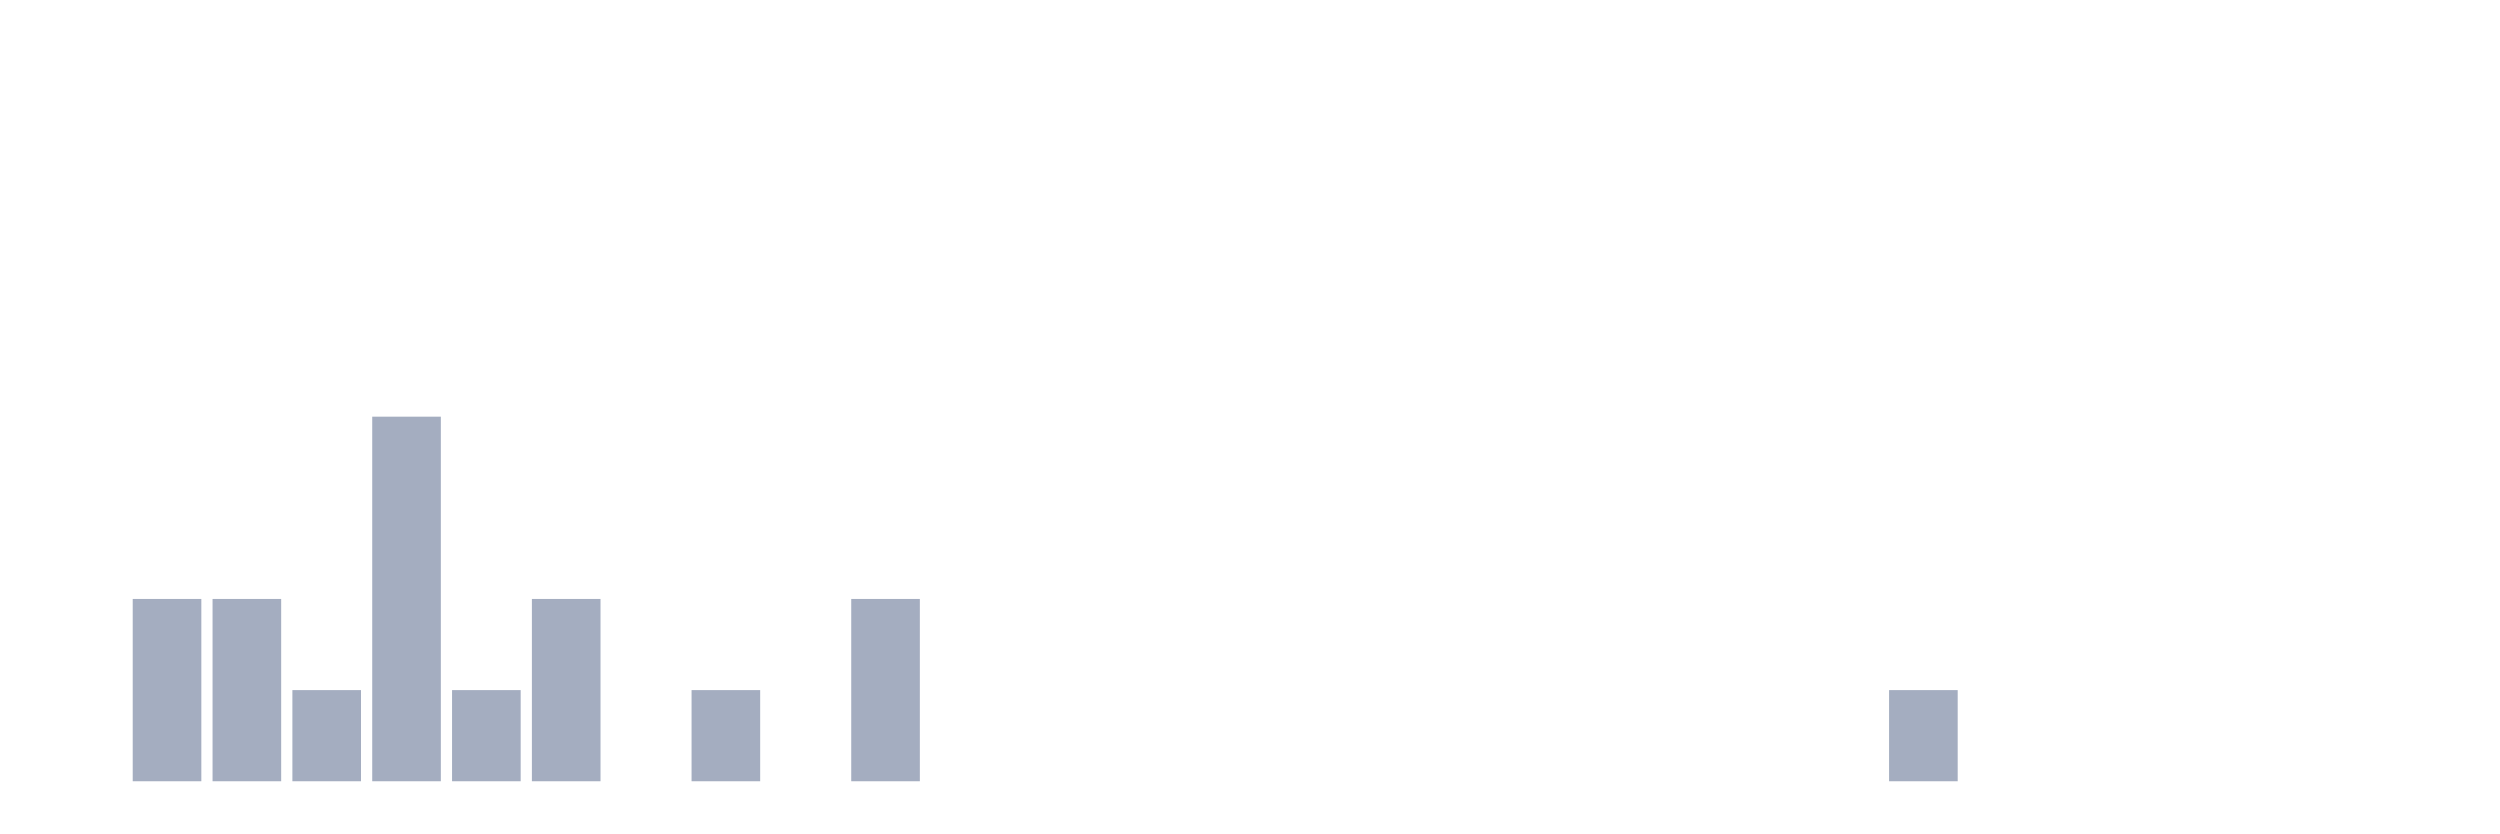
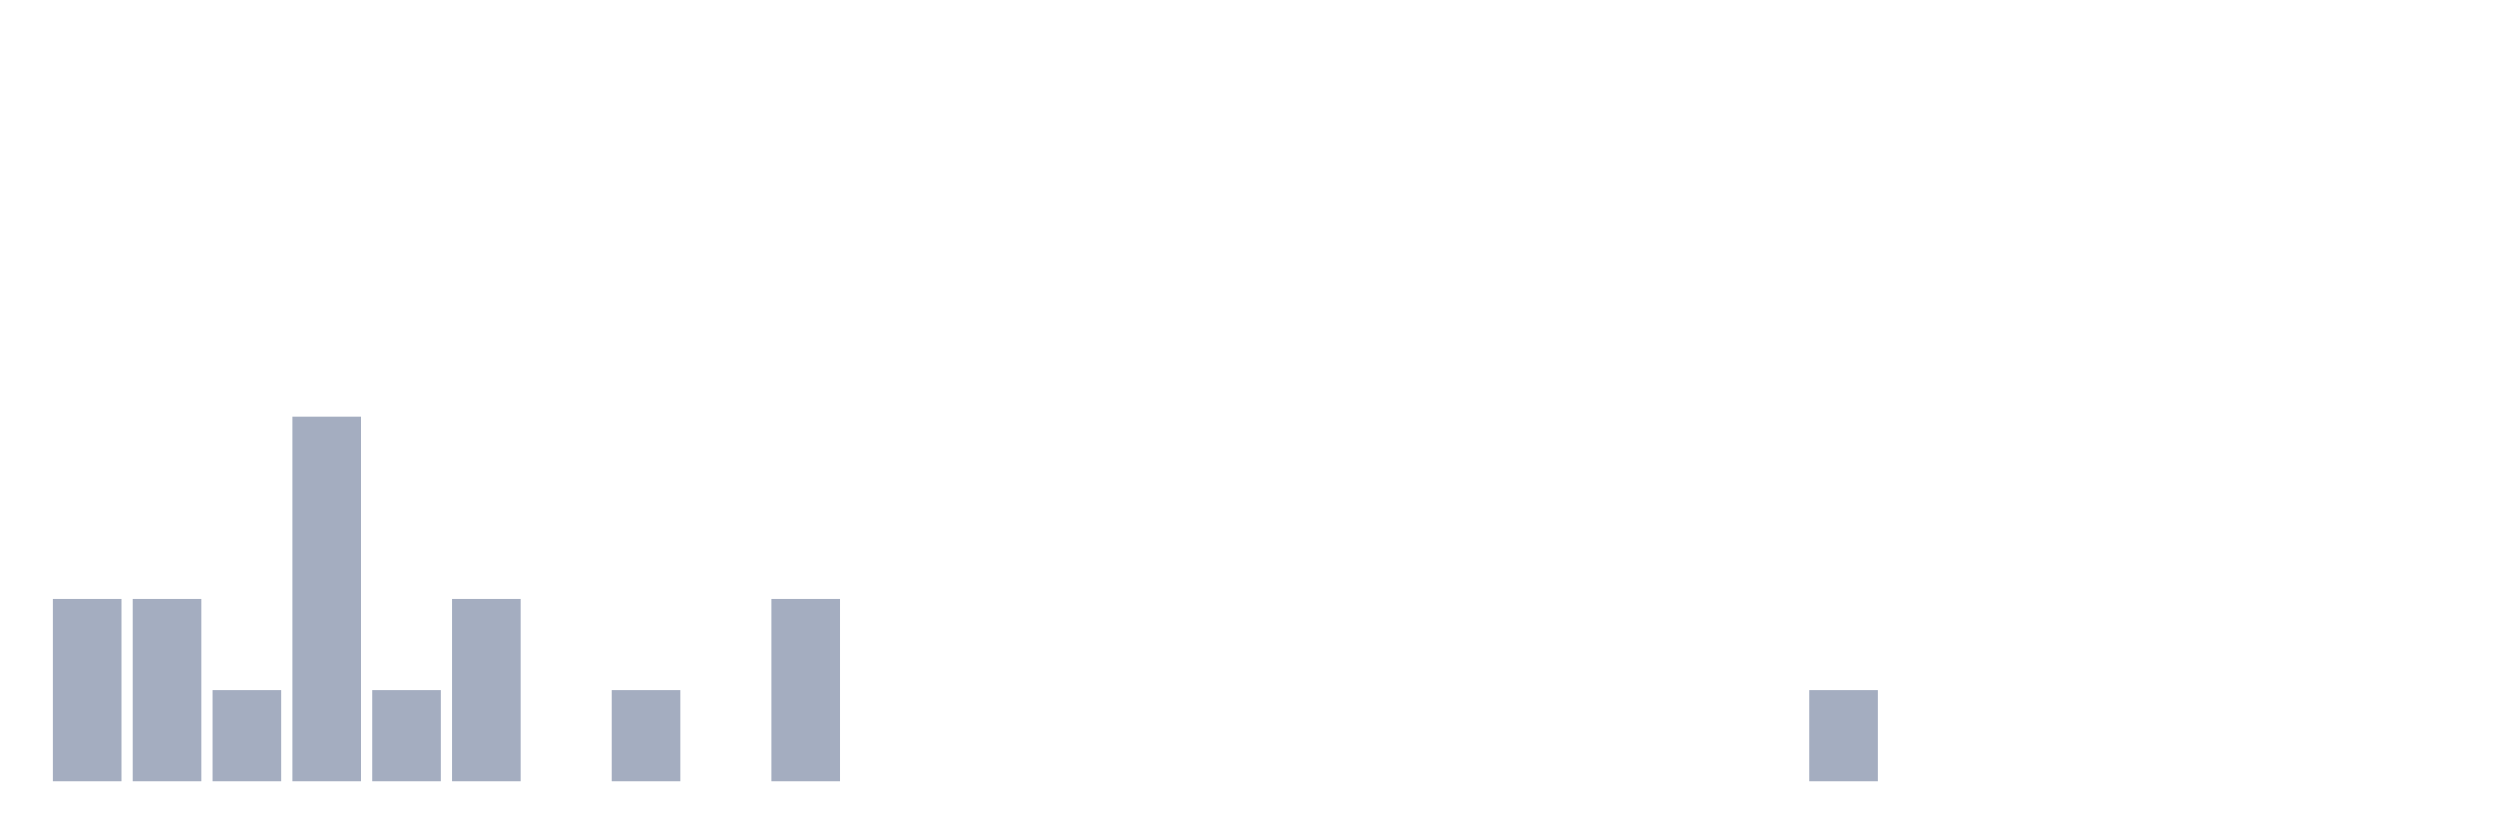
<svg xmlns="http://www.w3.org/2000/svg" viewBox="0 0 480 160">
  <g transform="translate(10,10)">
-     <rect class="bar" x="0.153" width="13.175" y="140" height="0" fill="rgb(164,173,192)" />
+     <rect class="bar" x="0.153" width="13.175" y="105" height="35" fill="rgb(164,173,192)" />
    <rect class="bar" x="15.482" width="13.175" y="105" height="35" fill="rgb(164,173,192)" />
-     <rect class="bar" x="30.81" width="13.175" y="105" height="35" fill="rgb(164,173,192)" />
-     <rect class="bar" x="46.138" width="13.175" y="122.5" height="17.5" fill="rgb(164,173,192)" />
-     <rect class="bar" x="61.466" width="13.175" y="70" height="70" fill="rgb(164,173,192)" />
-     <rect class="bar" x="76.794" width="13.175" y="122.5" height="17.5" fill="rgb(164,173,192)" />
-     <rect class="bar" x="92.123" width="13.175" y="105" height="35" fill="rgb(164,173,192)" />
-     <rect class="bar" x="107.451" width="13.175" y="140" height="0" fill="rgb(164,173,192)" />
-     <rect class="bar" x="122.779" width="13.175" y="122.5" height="17.5" fill="rgb(164,173,192)" />
-     <rect class="bar" x="138.107" width="13.175" y="140" height="0" fill="rgb(164,173,192)" />
-     <rect class="bar" x="153.436" width="13.175" y="105" height="35" fill="rgb(164,173,192)" />
+     <rect class="bar" x="30.81" width="13.175" y="122.5" height="17.5" fill="rgb(164,173,192)" />
+     <rect class="bar" x="46.138" width="13.175" y="70" height="70" fill="rgb(164,173,192)" />
+     <rect class="bar" x="61.466" width="13.175" y="122.5" height="17.5" fill="rgb(164,173,192)" />
+     <rect class="bar" x="76.794" width="13.175" y="105" height="35" fill="rgb(164,173,192)" />
+     <rect class="bar" x="92.123" width="13.175" y="140" height="0" fill="rgb(164,173,192)" />
+     <rect class="bar" x="107.451" width="13.175" y="122.5" height="17.5" fill="rgb(164,173,192)" />
+     <rect class="bar" x="122.779" width="13.175" y="140" height="0" fill="rgb(164,173,192)" />
+     <rect class="bar" x="138.107" width="13.175" y="105" height="35" fill="rgb(164,173,192)" />
+     <rect class="bar" x="153.436" width="13.175" y="140" height="0" fill="rgb(164,173,192)" />
    <rect class="bar" x="168.764" width="13.175" y="140" height="0" fill="rgb(164,173,192)" />
    <rect class="bar" x="184.092" width="13.175" y="140" height="0" fill="rgb(164,173,192)" />
    <rect class="bar" x="199.42" width="13.175" y="140" height="0" fill="rgb(164,173,192)" />
    <rect class="bar" x="214.748" width="13.175" y="140" height="0" fill="rgb(164,173,192)" />
    <rect class="bar" x="230.077" width="13.175" y="140" height="0" fill="rgb(164,173,192)" />
    <rect class="bar" x="245.405" width="13.175" y="140" height="0" fill="rgb(164,173,192)" />
    <rect class="bar" x="260.733" width="13.175" y="140" height="0" fill="rgb(164,173,192)" />
    <rect class="bar" x="276.061" width="13.175" y="140" height="0" fill="rgb(164,173,192)" />
    <rect class="bar" x="291.39" width="13.175" y="140" height="0" fill="rgb(164,173,192)" />
    <rect class="bar" x="306.718" width="13.175" y="140" height="0" fill="rgb(164,173,192)" />
    <rect class="bar" x="322.046" width="13.175" y="140" height="0" fill="rgb(164,173,192)" />
-     <rect class="bar" x="337.374" width="13.175" y="140" height="0" fill="rgb(164,173,192)" />
-     <rect class="bar" x="352.702" width="13.175" y="122.5" height="17.5" fill="rgb(164,173,192)" />
+     <rect class="bar" x="337.374" width="13.175" y="122.5" height="17.5" fill="rgb(164,173,192)" />
+     <rect class="bar" x="352.702" width="13.175" y="140" height="0" fill="rgb(164,173,192)" />
    <rect class="bar" x="368.031" width="13.175" y="140" height="0" fill="rgb(164,173,192)" />
    <rect class="bar" x="383.359" width="13.175" y="140" height="0" fill="rgb(164,173,192)" />
    <rect class="bar" x="398.687" width="13.175" y="140" height="0" fill="rgb(164,173,192)" />
    <rect class="bar" x="414.015" width="13.175" y="140" height="0" fill="rgb(164,173,192)" />
    <rect class="bar" x="429.344" width="13.175" y="140" height="0" fill="rgb(164,173,192)" />
    <rect class="bar" x="444.672" width="13.175" y="140" height="0" fill="rgb(164,173,192)" />
  </g>
</svg>
